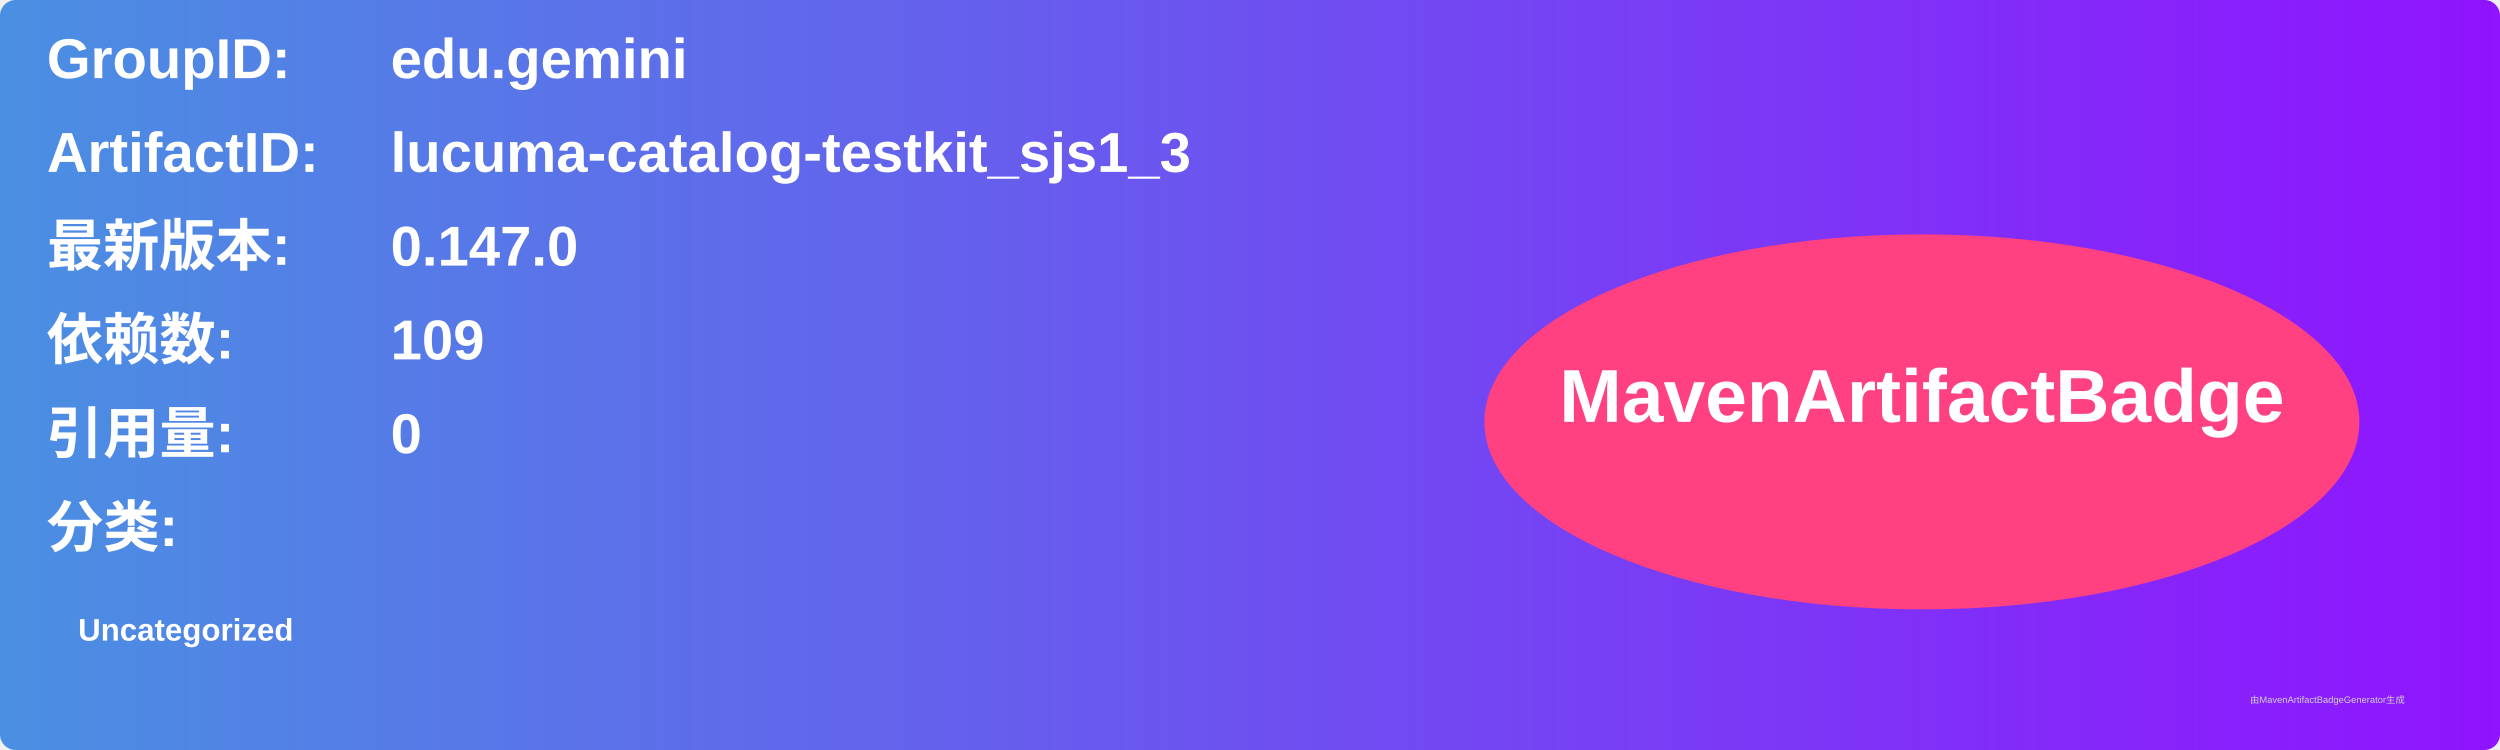
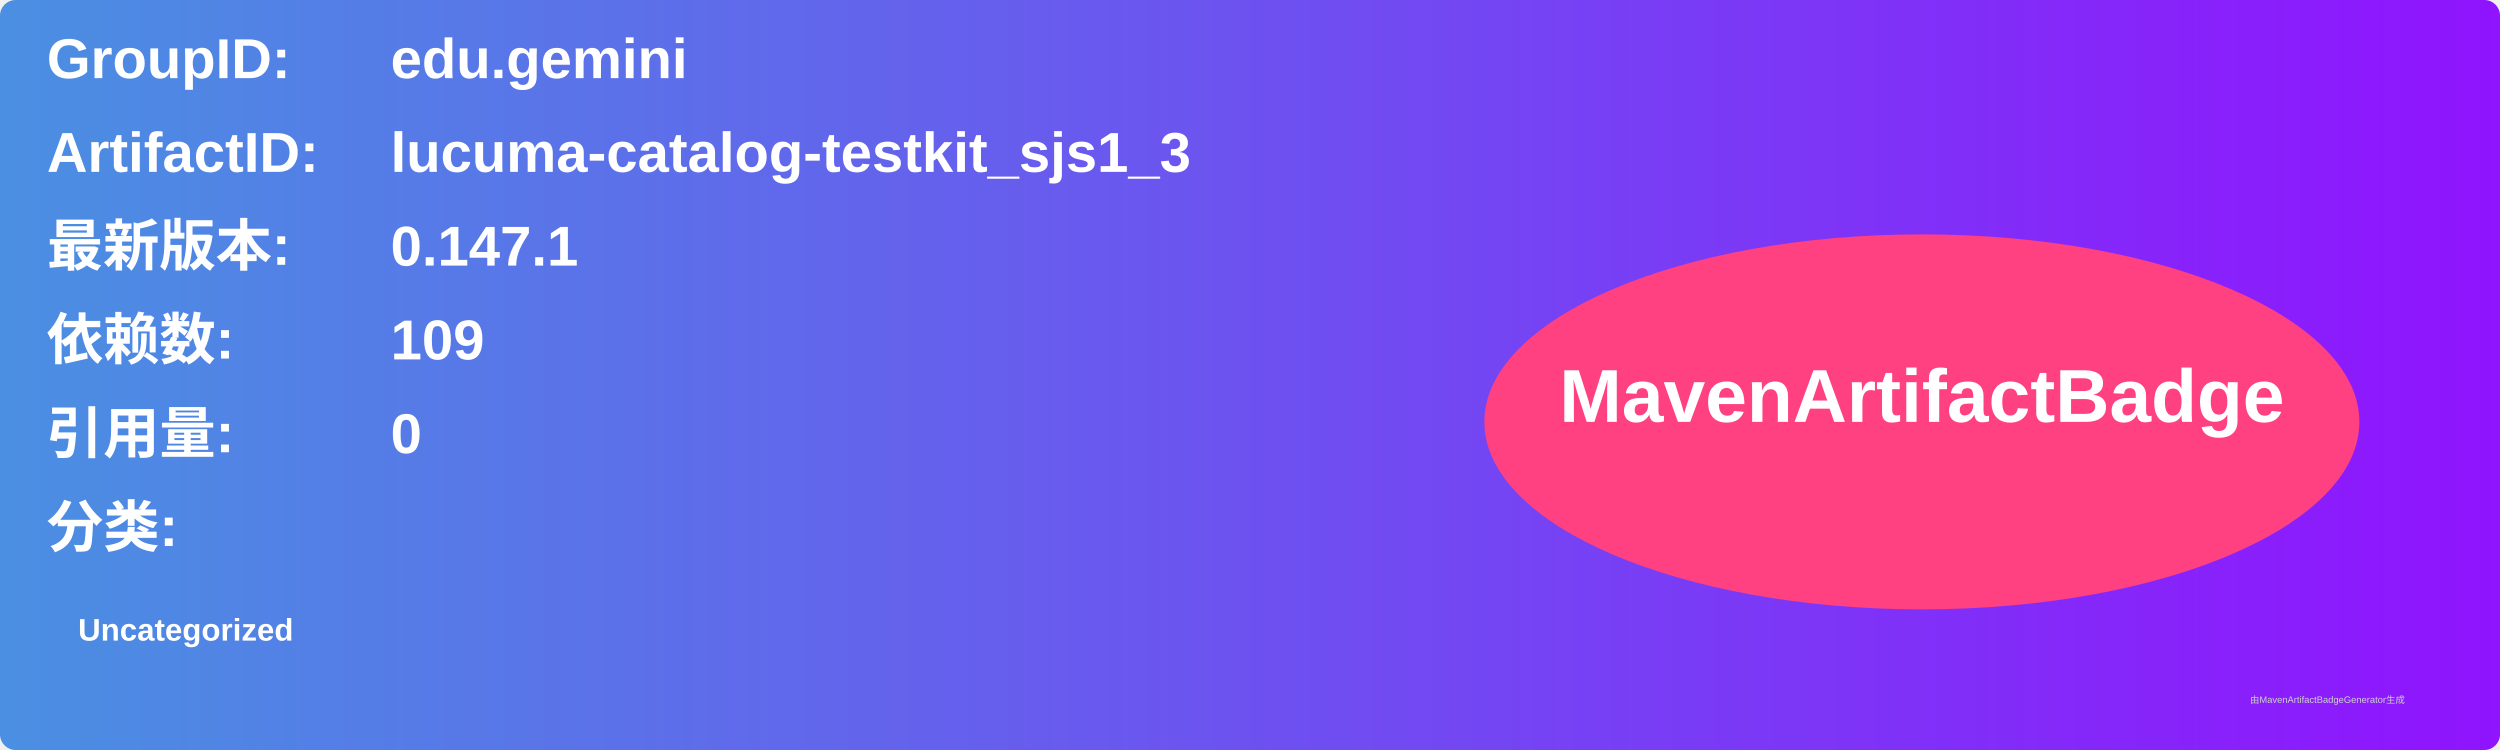
<svg xmlns="http://www.w3.org/2000/svg" width="800" height="240" viewBox="0 0 800 240">
  <linearGradient id="grad" x1="0%" y1="0%" x2="100%" y2="0%">
    <stop offset="0%" stop-color="#4a90e2" />
    <stop offset="100%" stop-color="#9013fe" />
  </linearGradient>
  <rect width="100%" height="100%" rx="5" ry="5" fill="url(#grad)" />
  <g transform="translate(15, 15)">
    <text x="0" y="10" font-family="Arial" font-size="18" fill="white" font-weight="bold" width="260">GroupID:</text>
    <text x="110" y="10" font-family="Arial" font-size="18" fill="white" font-weight="bold" width="460">edu.gemini</text>
    <text x="0" y="40" font-family="Arial" font-size="18" fill="white" font-weight="bold" width="260">ArtifactID:</text>
    <text x="110" y="40" font-family="Arial" font-size="18" fill="white" font-weight="bold" width="460">lucuma-catalog-testkit_sjs1_3</text>
    <text x="0" y="70" font-family="Arial" font-size="18" fill="white" font-weight="bold">最新版本:</text>
    <text x="110" y="70" font-family="Arial" font-size="18" fill="white" font-weight="bold">
-       <tspan font-weight="bold">0.147.0</tspan>
+       <tspan font-weight="bold">0.147.1</tspan>
    </text>
    <text x="0" y="100" font-family="Arial" font-size="18" fill="white" font-weight="bold">依赖数: </text>
    <text x="110" y="100" font-family="Arial" font-size="18" fill="white">
      <tspan font-weight="bold">109</tspan>
    </text>
    <text x="0" y="130" font-family="Arial" font-size="18" fill="white" font-weight="bold">引用量: </text>
    <text x="110" y="130" font-family="Arial" font-size="18" fill="white">
      <tspan font-weight="bold">0</tspan>
    </text>
    <text x="0" y="160" font-family="Arial" font-size="18" fill="white" font-weight="bold">分类:</text>
    <text x="10" y="190" font-family="Arial" font-size="10" fill="white">
      <tspan font-weight="bold">Uncategorized</tspan>
    </text>
    <ellipse cx="600" cy="120" rx="140" ry="60" fill="#ff4081" />
    <text x="600" y="120" text-anchor="middle" font-family="Arial" font-size="24" fill="white" font-weight="bold">MavenArtifactBadge</text>
  </g>
  <text x="720" y="225" font-family="Arial" font-size="3" fill="#d0d0d0">由MavenArtifactBadgeGenerator生成</text>
</svg>
